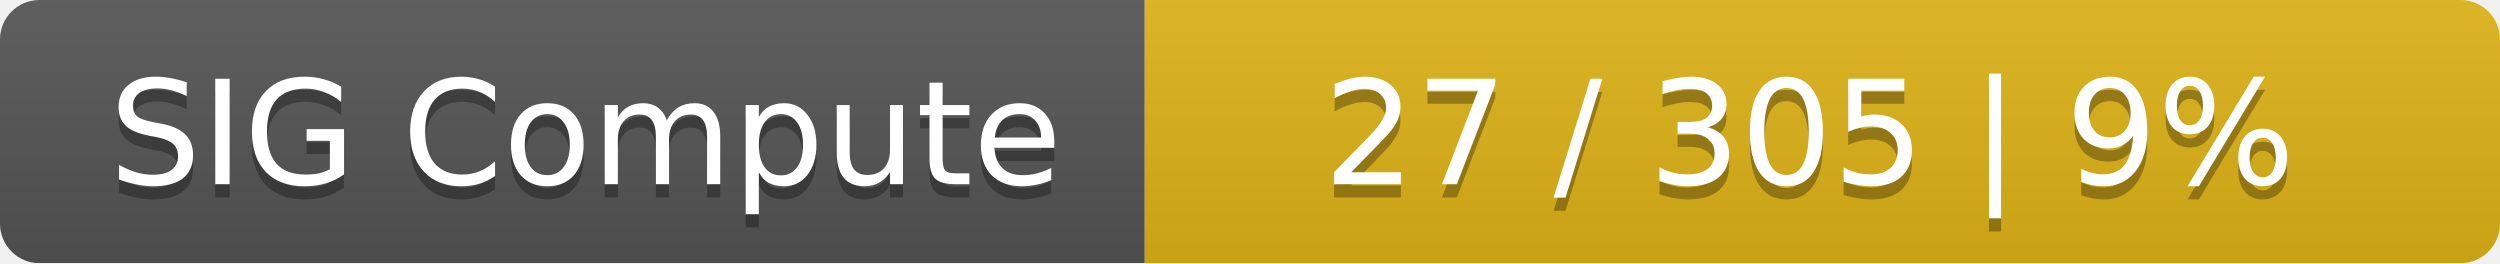
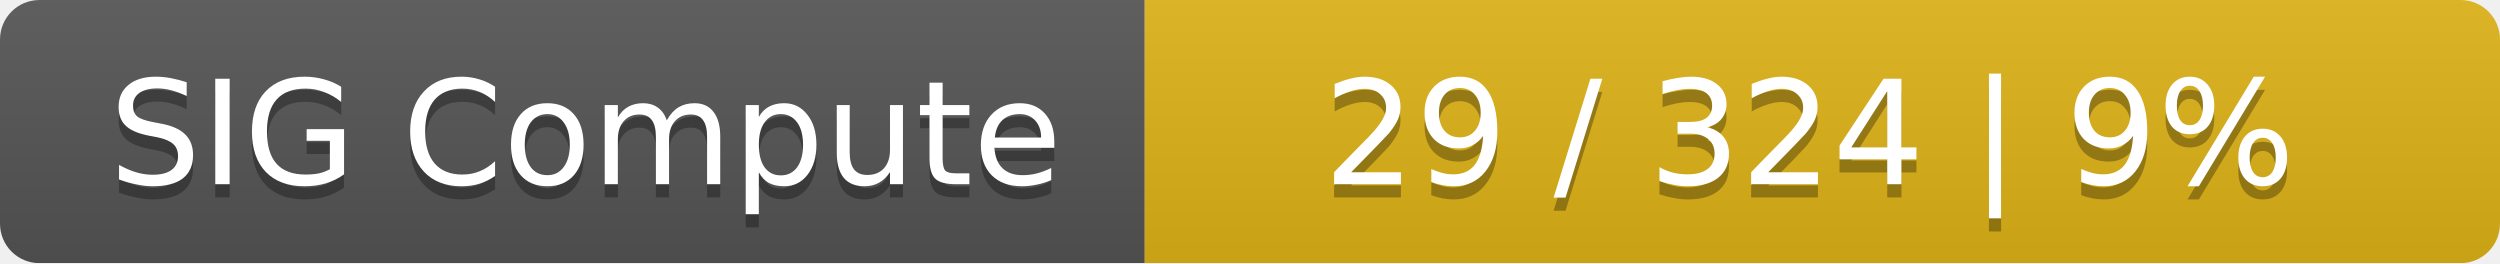
<svg xmlns="http://www.w3.org/2000/svg" width="190" height="20">
  <linearGradient id="smooth" x2="0" y2="100%">
    <stop offset="0" stop-color="#bbb" stop-opacity=".1" />
    <stop offset="1" stop-opacity=".1" />
  </linearGradient>
  <mask id="round">
    <rect width="190" height="20" rx="3" fill="#fff" />
  </mask>
  <g mask="url(#round)">
    <rect width="87" height="20" fill="#555" />
    <rect x="87" width="103" height="20" fill="#dfb317" />
    <rect width="190" height="20" fill="url(#smooth)" />
  </g>
  <g fill="#fff" text-anchor="middle" font-family="DejaVu Sans,Verdana,Geneva,sans-serif" font-size="11">
    <text x="44.5" y="15" fill="#010101" fill-opacity=".3">SIG Compute</text>
    <text x="44.5" y="14">SIG Compute</text>
-     <text x="137.5" y="15" fill="#010101" fill-opacity=".3">27 / 305    |    9%</text>
-     <text x="137.5" y="14">27 / 305    |    9%</text>
+     <text x="137.5" y="15" fill="#010101" fill-opacity=".3">29 / 324    |    9%</text>
+     <text x="137.5" y="14">29 / 324    |    9%</text>
  </g>
</svg>
